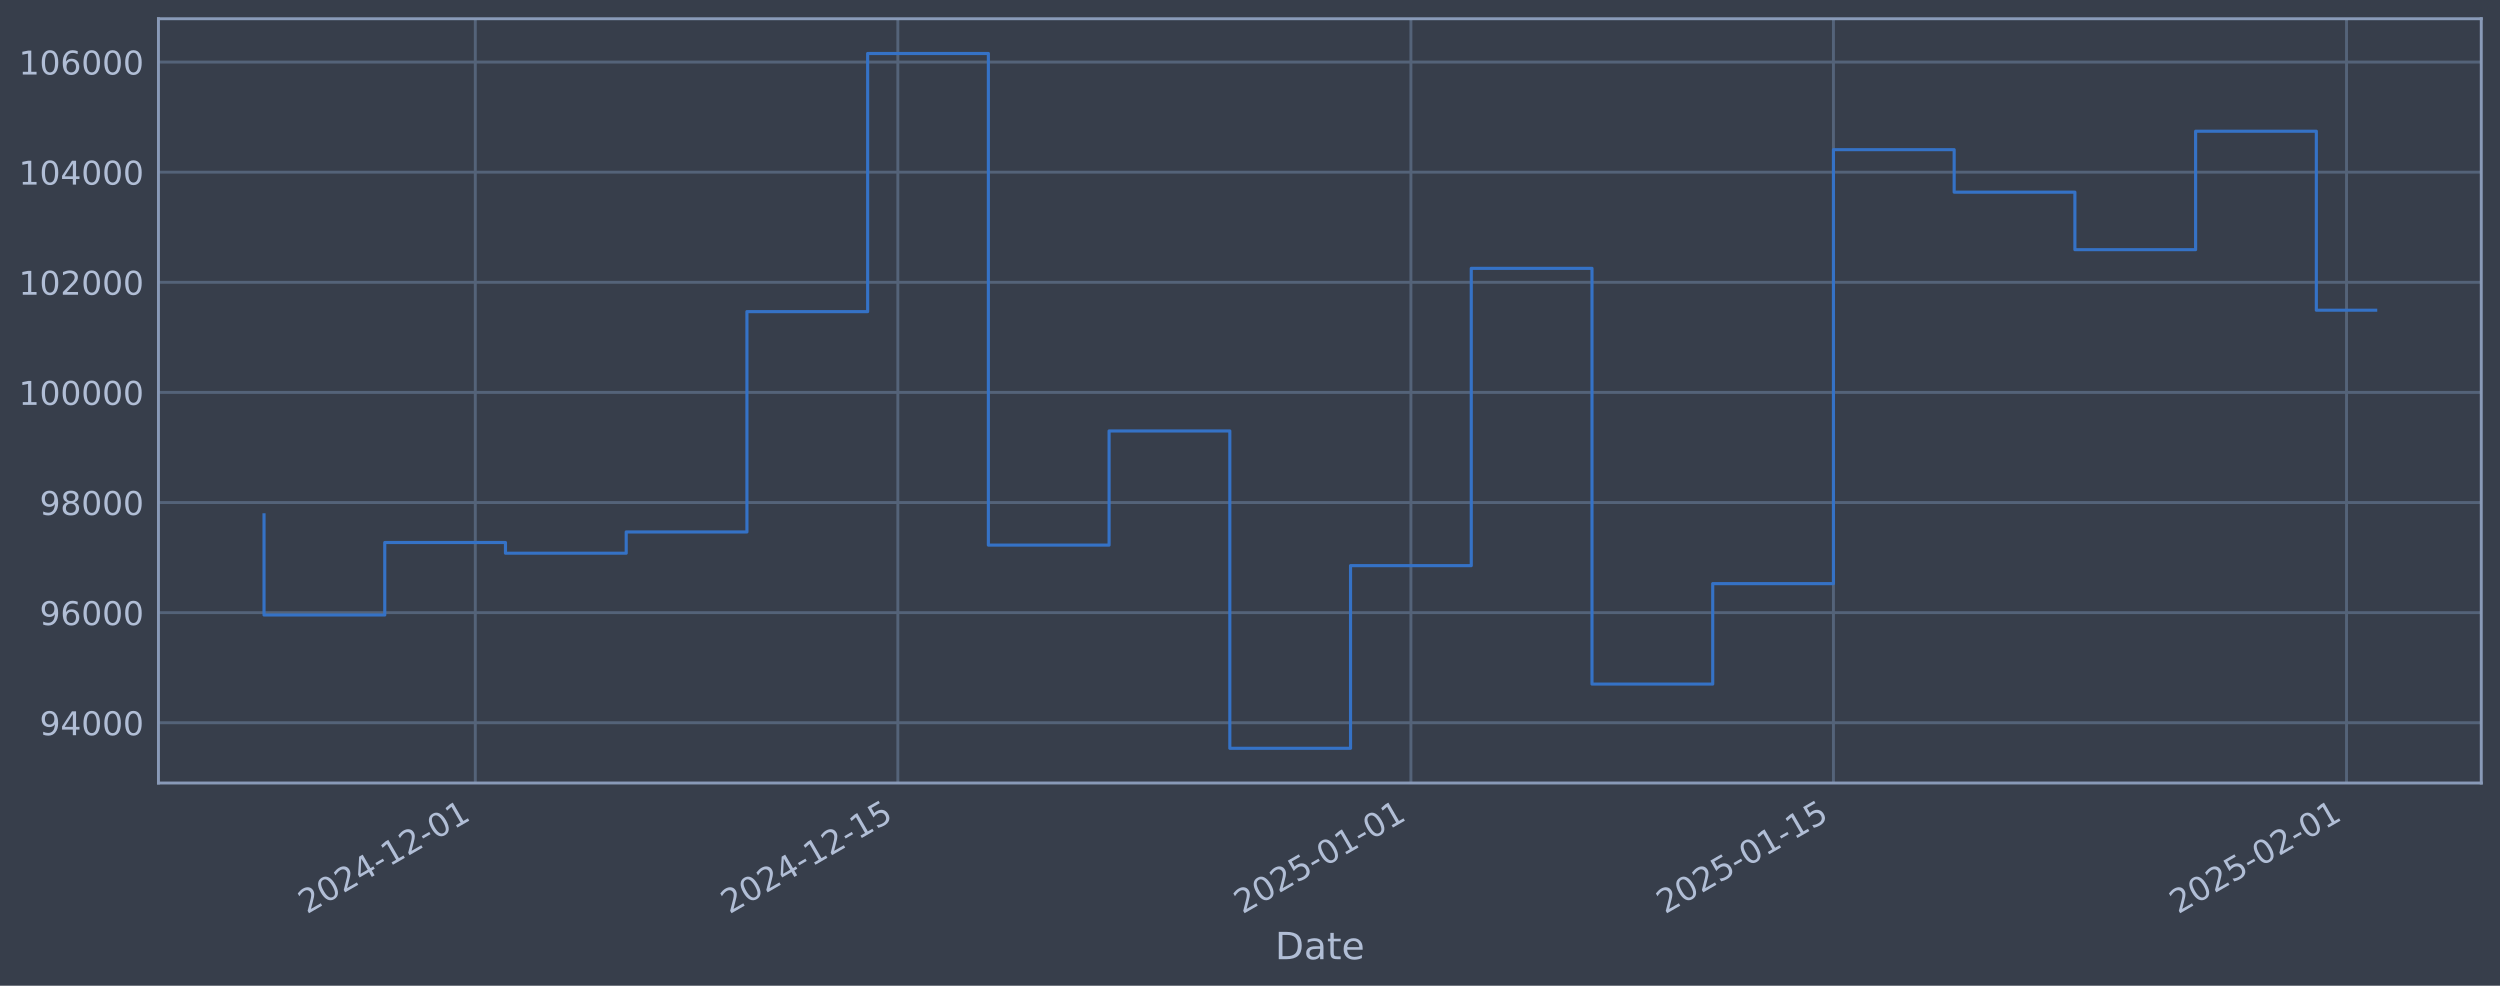
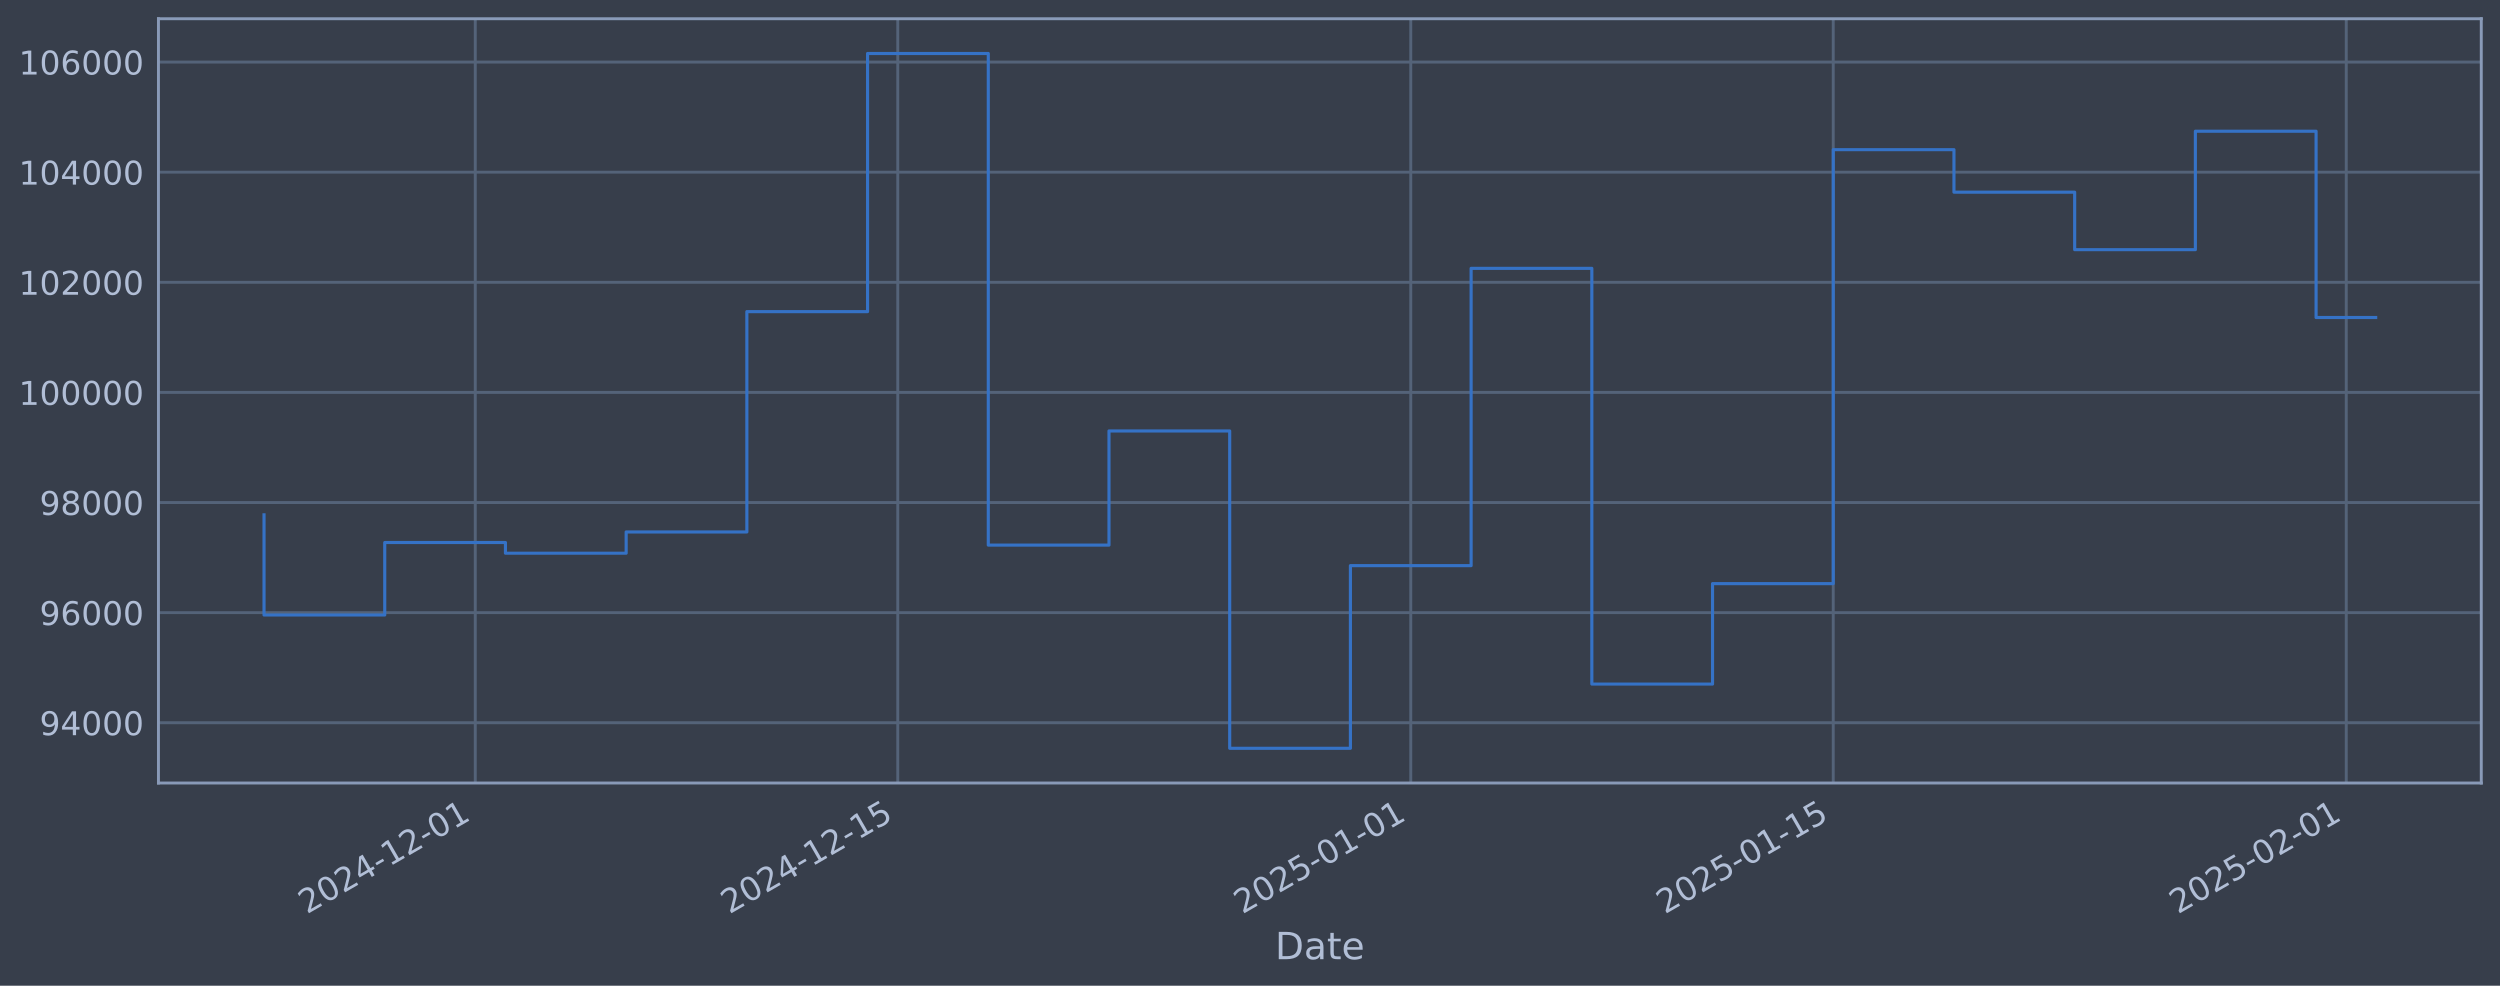
<svg xmlns="http://www.w3.org/2000/svg" xmlns:xlink="http://www.w3.org/1999/xlink" width="960.9pt" height="378.87pt" viewBox="0 0 960.9 378.87" version="1.1">
  <defs>
    <style type="text/css">*{stroke-linejoin: round; stroke-linecap: butt}</style>
  </defs>
  <g id="figure_1">
    <g id="patch_1">
      <path d="M 0 378.87  L 960.9 378.87  L 960.9 0  L 0 0  z " style="fill: #373e4b" />
    </g>
    <g id="axes_1">
      <g id="patch_2">
        <path d="M 60.901 300.96  L 953.701 300.96  L 953.701 7.2  L 60.901 7.2  z " style="fill: #373e4b" />
      </g>
      <g id="matplotlib.axis_1">
        <g id="xtick_1">
          <g id="line2d_1">
-             <path d="M 182.685 300.96  L 182.685 7.2  " clip-path="url(#p653a7fb51a)" style="fill: none; stroke: #546379; stroke-width: 1.12; stroke-linecap: square" />
+             <path d="M 182.675 300.96  L 182.675 7.2  " clip-path="url(#p2c33b50e64)" style="fill: none; stroke: #546379; stroke-width: 1.12; stroke-linecap: square" />
          </g>
          <g id="line2d_2" />
          <g id="text_1">
-             <g style="fill: #b1bed6" transform="translate(117.9593 351.4642) rotate(-30) scale(0.126 -0.126)">
+             <g style="fill: #b1bed6" transform="translate(117.9493 351.4642) rotate(-30) scale(0.126 -0.126)">
              <defs>
                <path id="DejaVuSans-32" d="M 1228 531  L 3431 531  L 3431 0  L 469 0  L 469 531  Q 828 903 1448 1529  Q 2069 2156 2228 2338  Q 2531 2678 2651 2914  Q 2772 3150 2772 3378  Q 2772 3750 2511 3984  Q 2250 4219 1831 4219  Q 1534 4219 1204 4116  Q 875 4013 500 3803  L 500 4441  Q 881 4594 1212 4672  Q 1544 4750 1819 4750  Q 2544 4750 2975 4387  Q 3406 4025 3406 3419  Q 3406 3131 3298 2873  Q 3191 2616 2906 2266  Q 2828 2175 2409 1742  Q 1991 1309 1228 531  z " transform="scale(0.015625)" />
                <path id="DejaVuSans-30" d="M 2034 4250  Q 1547 4250 1301 3770  Q 1056 3291 1056 2328  Q 1056 1369 1301 889  Q 1547 409 2034 409  Q 2525 409 2770 889  Q 3016 1369 3016 2328  Q 3016 3291 2770 3770  Q 2525 4250 2034 4250  z M 2034 4750  Q 2819 4750 3233 4129  Q 3647 3509 3647 2328  Q 3647 1150 3233 529  Q 2819 -91 2034 -91  Q 1250 -91 836 529  Q 422 1150 422 2328  Q 422 3509 836 4129  Q 1250 4750 2034 4750  z " transform="scale(0.015625)" />
                <path id="DejaVuSans-34" d="M 2419 4116  L 825 1625  L 2419 1625  L 2419 4116  z M 2253 4666  L 3047 4666  L 3047 1625  L 3713 1625  L 3713 1100  L 3047 1100  L 3047 0  L 2419 0  L 2419 1100  L 313 1100  L 313 1709  L 2253 4666  z " transform="scale(0.015625)" />
                <path id="DejaVuSans-2d" d="M 313 2009  L 1997 2009  L 1997 1497  L 313 1497  L 313 2009  z " transform="scale(0.015625)" />
                <path id="DejaVuSans-31" d="M 794 531  L 1825 531  L 1825 4091  L 703 3866  L 703 4441  L 1819 4666  L 2450 4666  L 2450 531  L 3481 531  L 3481 0  L 794 0  L 794 531  z " transform="scale(0.015625)" />
              </defs>
              <use xlink:href="#DejaVuSans-32" />
              <use xlink:href="#DejaVuSans-30" transform="translate(63.62305 0)" />
              <use xlink:href="#DejaVuSans-32" transform="translate(127.2461 0)" />
              <use xlink:href="#DejaVuSans-34" transform="translate(190.8691 0)" />
              <use xlink:href="#DejaVuSans-2d" transform="translate(254.4922 0)" />
              <use xlink:href="#DejaVuSans-31" transform="translate(290.5762 0)" />
              <use xlink:href="#DejaVuSans-32" transform="translate(354.1992 0)" />
              <use xlink:href="#DejaVuSans-2d" transform="translate(417.8223 0)" />
              <use xlink:href="#DejaVuSans-30" transform="translate(453.9062 0)" />
              <use xlink:href="#DejaVuSans-31" transform="translate(517.5293 0)" />
            </g>
          </g>
        </g>
        <g id="xtick_2">
          <g id="line2d_3">
-             <path d="M 345.09 300.96  L 345.09 7.2  " clip-path="url(#p653a7fb51a)" style="fill: none; stroke: #546379; stroke-width: 1.12; stroke-linecap: square" />
+             <path d="M 345.06 300.96  L 345.06 7.2  " clip-path="url(#p2c33b50e64)" style="fill: none; stroke: #546379; stroke-width: 1.12; stroke-linecap: square" />
          </g>
          <g id="line2d_4" />
          <g id="text_2">
-             <g style="fill: #b1bed6" transform="translate(280.3642 351.4642) rotate(-30) scale(0.126 -0.126)">
+             <g style="fill: #b1bed6" transform="translate(280.3342 351.4642) rotate(-30) scale(0.126 -0.126)">
              <defs>
                <path id="DejaVuSans-35" d="M 691 4666  L 3169 4666  L 3169 4134  L 1269 4134  L 1269 2991  Q 1406 3038 1543 3061  Q 1681 3084 1819 3084  Q 2600 3084 3056 2656  Q 3513 2228 3513 1497  Q 3513 744 3044 326  Q 2575 -91 1722 -91  Q 1428 -91 1123 -41  Q 819 9 494 109  L 494 744  Q 775 591 1075 516  Q 1375 441 1709 441  Q 2250 441 2565 725  Q 2881 1009 2881 1497  Q 2881 1984 2565 2268  Q 2250 2553 1709 2553  Q 1456 2553 1204 2497  Q 953 2441 691 2322  L 691 4666  z " transform="scale(0.015625)" />
              </defs>
              <use xlink:href="#DejaVuSans-32" />
              <use xlink:href="#DejaVuSans-30" transform="translate(63.62305 0)" />
              <use xlink:href="#DejaVuSans-32" transform="translate(127.2461 0)" />
              <use xlink:href="#DejaVuSans-34" transform="translate(190.8691 0)" />
              <use xlink:href="#DejaVuSans-2d" transform="translate(254.4922 0)" />
              <use xlink:href="#DejaVuSans-31" transform="translate(290.5762 0)" />
              <use xlink:href="#DejaVuSans-32" transform="translate(354.1992 0)" />
              <use xlink:href="#DejaVuSans-2d" transform="translate(417.8223 0)" />
              <use xlink:href="#DejaVuSans-31" transform="translate(453.9062 0)" />
              <use xlink:href="#DejaVuSans-35" transform="translate(517.5293 0)" />
            </g>
          </g>
        </g>
        <g id="xtick_3">
          <g id="line2d_5">
-             <path d="M 542.296 300.96  L 542.296 7.2  " clip-path="url(#p653a7fb51a)" style="fill: none; stroke: #546379; stroke-width: 1.12; stroke-linecap: square" />
+             <path d="M 542.241 300.96  L 542.241 7.2  " clip-path="url(#p2c33b50e64)" style="fill: none; stroke: #546379; stroke-width: 1.12; stroke-linecap: square" />
          </g>
          <g id="line2d_6" />
          <g id="text_3">
-             <g style="fill: #b1bed6" transform="translate(477.5702 351.4642) rotate(-30) scale(0.126 -0.126)">
+             <g style="fill: #b1bed6" transform="translate(477.5159 351.4642) rotate(-30) scale(0.126 -0.126)">
              <use xlink:href="#DejaVuSans-32" />
              <use xlink:href="#DejaVuSans-30" transform="translate(63.62305 0)" />
              <use xlink:href="#DejaVuSans-32" transform="translate(127.2461 0)" />
              <use xlink:href="#DejaVuSans-35" transform="translate(190.8691 0)" />
              <use xlink:href="#DejaVuSans-2d" transform="translate(254.4922 0)" />
              <use xlink:href="#DejaVuSans-30" transform="translate(290.5762 0)" />
              <use xlink:href="#DejaVuSans-31" transform="translate(354.1992 0)" />
              <use xlink:href="#DejaVuSans-2d" transform="translate(417.8223 0)" />
              <use xlink:href="#DejaVuSans-30" transform="translate(453.9062 0)" />
              <use xlink:href="#DejaVuSans-31" transform="translate(517.5293 0)" />
            </g>
          </g>
        </g>
        <g id="xtick_4">
          <g id="line2d_7">
-             <path d="M 704.701 300.96  L 704.701 7.2  " clip-path="url(#p653a7fb51a)" style="fill: none; stroke: #546379; stroke-width: 1.12; stroke-linecap: square" />
+             <path d="M 704.626 300.96  L 704.626 7.2  " clip-path="url(#p2c33b50e64)" style="fill: none; stroke: #546379; stroke-width: 1.12; stroke-linecap: square" />
          </g>
          <g id="line2d_8" />
          <g id="text_4">
-             <g style="fill: #b1bed6" transform="translate(639.9751 351.4642) rotate(-30) scale(0.126 -0.126)">
+             <g style="fill: #b1bed6" transform="translate(639.9008 351.4642) rotate(-30) scale(0.126 -0.126)">
              <use xlink:href="#DejaVuSans-32" />
              <use xlink:href="#DejaVuSans-30" transform="translate(63.62305 0)" />
              <use xlink:href="#DejaVuSans-32" transform="translate(127.2461 0)" />
              <use xlink:href="#DejaVuSans-35" transform="translate(190.8691 0)" />
              <use xlink:href="#DejaVuSans-2d" transform="translate(254.4922 0)" />
              <use xlink:href="#DejaVuSans-30" transform="translate(290.5762 0)" />
              <use xlink:href="#DejaVuSans-31" transform="translate(354.1992 0)" />
              <use xlink:href="#DejaVuSans-2d" transform="translate(417.8223 0)" />
              <use xlink:href="#DejaVuSans-31" transform="translate(453.9062 0)" />
              <use xlink:href="#DejaVuSans-35" transform="translate(517.5293 0)" />
            </g>
          </g>
        </g>
        <g id="xtick_5">
          <g id="line2d_9">
-             <path d="M 901.907 300.96  L 901.907 7.2  " clip-path="url(#p653a7fb51a)" style="fill: none; stroke: #546379; stroke-width: 1.12; stroke-linecap: square" />
+             <path d="M 901.808 300.96  L 901.808 7.2  " clip-path="url(#p2c33b50e64)" style="fill: none; stroke: #546379; stroke-width: 1.12; stroke-linecap: square" />
          </g>
          <g id="line2d_10" />
          <g id="text_5">
-             <g style="fill: #b1bed6" transform="translate(837.1811 351.4642) rotate(-30) scale(0.126 -0.126)">
+             <g style="fill: #b1bed6" transform="translate(837.0825 351.4642) rotate(-30) scale(0.126 -0.126)">
              <use xlink:href="#DejaVuSans-32" />
              <use xlink:href="#DejaVuSans-30" transform="translate(63.62305 0)" />
              <use xlink:href="#DejaVuSans-32" transform="translate(127.2461 0)" />
              <use xlink:href="#DejaVuSans-35" transform="translate(190.8691 0)" />
              <use xlink:href="#DejaVuSans-2d" transform="translate(254.4922 0)" />
              <use xlink:href="#DejaVuSans-30" transform="translate(290.5762 0)" />
              <use xlink:href="#DejaVuSans-32" transform="translate(354.1992 0)" />
              <use xlink:href="#DejaVuSans-2d" transform="translate(417.8223 0)" />
              <use xlink:href="#DejaVuSans-30" transform="translate(453.9062 0)" />
              <use xlink:href="#DejaVuSans-31" transform="translate(517.5293 0)" />
            </g>
          </g>
        </g>
        <g id="text_6">
          <g style="fill: #b1bed6" transform="translate(490.0914 368.6753) scale(0.144 -0.144)">
            <defs>
              <path id="DejaVuSans-44" d="M 1259 4147  L 1259 519  L 2022 519  Q 2988 519 3436 956  Q 3884 1394 3884 2338  Q 3884 3275 3436 3711  Q 2988 4147 2022 4147  L 1259 4147  z M 628 4666  L 1925 4666  Q 3281 4666 3915 4102  Q 4550 3538 4550 2338  Q 4550 1131 3912 565  Q 3275 0 1925 0  L 628 0  L 628 4666  z " transform="scale(0.015625)" />
              <path id="DejaVuSans-61" d="M 2194 1759  Q 1497 1759 1228 1600  Q 959 1441 959 1056  Q 959 750 1161 570  Q 1363 391 1709 391  Q 2188 391 2477 730  Q 2766 1069 2766 1631  L 2766 1759  L 2194 1759  z M 3341 1997  L 3341 0  L 2766 0  L 2766 531  Q 2569 213 2275 61  Q 1981 -91 1556 -91  Q 1019 -91 701 211  Q 384 513 384 1019  Q 384 1609 779 1909  Q 1175 2209 1959 2209  L 2766 2209  L 2766 2266  Q 2766 2663 2505 2880  Q 2244 3097 1772 3097  Q 1472 3097 1187 3025  Q 903 2953 641 2809  L 641 3341  Q 956 3463 1253 3523  Q 1550 3584 1831 3584  Q 2591 3584 2966 3190  Q 3341 2797 3341 1997  z " transform="scale(0.015625)" />
              <path id="DejaVuSans-74" d="M 1172 4494  L 1172 3500  L 2356 3500  L 2356 3053  L 1172 3053  L 1172 1153  Q 1172 725 1289 603  Q 1406 481 1766 481  L 2356 481  L 2356 0  L 1766 0  Q 1100 0 847 248  Q 594 497 594 1153  L 594 3053  L 172 3053  L 172 3500  L 594 3500  L 594 4494  L 1172 4494  z " transform="scale(0.015625)" />
              <path id="DejaVuSans-65" d="M 3597 1894  L 3597 1613  L 953 1613  Q 991 1019 1311 708  Q 1631 397 2203 397  Q 2534 397 2845 478  Q 3156 559 3463 722  L 3463 178  Q 3153 47 2828 -22  Q 2503 -91 2169 -91  Q 1331 -91 842 396  Q 353 884 353 1716  Q 353 2575 817 3079  Q 1281 3584 2069 3584  Q 2775 3584 3186 3129  Q 3597 2675 3597 1894  z M 3022 2063  Q 3016 2534 2758 2815  Q 2500 3097 2075 3097  Q 1594 3097 1305 2825  Q 1016 2553 972 2059  L 3022 2063  z " transform="scale(0.015625)" />
            </defs>
            <use xlink:href="#DejaVuSans-44" />
            <use xlink:href="#DejaVuSans-61" transform="translate(77.00195 0)" />
            <use xlink:href="#DejaVuSans-74" transform="translate(138.2812 0)" />
            <use xlink:href="#DejaVuSans-65" transform="translate(177.4902 0)" />
          </g>
        </g>
      </g>
      <g id="matplotlib.axis_2">
        <g id="ytick_1">
          <g id="line2d_11">
-             <path d="M 60.901 277.797  L 953.701 277.797  " clip-path="url(#p653a7fb51a)" style="fill: none; stroke: #546379; stroke-width: 1.12; stroke-linecap: square" />
+             <path d="M 60.901 277.797  L 953.701 277.797  " clip-path="url(#p2c33b50e64)" style="fill: none; stroke: #546379; stroke-width: 1.12; stroke-linecap: square" />
          </g>
          <g id="line2d_12" />
          <g id="text_7">
            <g style="fill: #b1bed6" transform="translate(15.21675 282.5841) scale(0.126 -0.126)">
              <defs>
                <path id="DejaVuSans-39" d="M 703 97  L 703 672  Q 941 559 1184 500  Q 1428 441 1663 441  Q 2288 441 2617 861  Q 2947 1281 2994 2138  Q 2813 1869 2534 1725  Q 2256 1581 1919 1581  Q 1219 1581 811 2004  Q 403 2428 403 3163  Q 403 3881 828 4315  Q 1253 4750 1959 4750  Q 2769 4750 3195 4129  Q 3622 3509 3622 2328  Q 3622 1225 3098 567  Q 2575 -91 1691 -91  Q 1453 -91 1209 -44  Q 966 3 703 97  z M 1959 2075  Q 2384 2075 2632 2365  Q 2881 2656 2881 3163  Q 2881 3666 2632 3958  Q 2384 4250 1959 4250  Q 1534 4250 1286 3958  Q 1038 3666 1038 3163  Q 1038 2656 1286 2365  Q 1534 2075 1959 2075  z " transform="scale(0.015625)" />
              </defs>
              <use xlink:href="#DejaVuSans-39" />
              <use xlink:href="#DejaVuSans-34" transform="translate(63.62305 0)" />
              <use xlink:href="#DejaVuSans-30" transform="translate(127.2461 0)" />
              <use xlink:href="#DejaVuSans-30" transform="translate(190.8691 0)" />
              <use xlink:href="#DejaVuSans-30" transform="translate(254.4922 0)" />
            </g>
          </g>
        </g>
        <g id="ytick_2">
          <g id="line2d_13">
-             <path d="M 60.901 235.473  L 953.701 235.473  " clip-path="url(#p653a7fb51a)" style="fill: none; stroke: #546379; stroke-width: 1.12; stroke-linecap: square" />
+             <path d="M 60.901 235.473  L 953.701 235.473  " clip-path="url(#p2c33b50e64)" style="fill: none; stroke: #546379; stroke-width: 1.12; stroke-linecap: square" />
          </g>
          <g id="line2d_14" />
          <g id="text_8">
            <g style="fill: #b1bed6" transform="translate(15.21675 240.2602) scale(0.126 -0.126)">
              <defs>
                <path id="DejaVuSans-36" d="M 2113 2584  Q 1688 2584 1439 2293  Q 1191 2003 1191 1497  Q 1191 994 1439 701  Q 1688 409 2113 409  Q 2538 409 2786 701  Q 3034 994 3034 1497  Q 3034 2003 2786 2293  Q 2538 2584 2113 2584  z M 3366 4563  L 3366 3988  Q 3128 4100 2886 4159  Q 2644 4219 2406 4219  Q 1781 4219 1451 3797  Q 1122 3375 1075 2522  Q 1259 2794 1537 2939  Q 1816 3084 2150 3084  Q 2853 3084 3261 2657  Q 3669 2231 3669 1497  Q 3669 778 3244 343  Q 2819 -91 2113 -91  Q 1303 -91 875 529  Q 447 1150 447 2328  Q 447 3434 972 4092  Q 1497 4750 2381 4750  Q 2619 4750 2861 4703  Q 3103 4656 3366 4563  z " transform="scale(0.015625)" />
              </defs>
              <use xlink:href="#DejaVuSans-39" />
              <use xlink:href="#DejaVuSans-36" transform="translate(63.62305 0)" />
              <use xlink:href="#DejaVuSans-30" transform="translate(127.2461 0)" />
              <use xlink:href="#DejaVuSans-30" transform="translate(190.8691 0)" />
              <use xlink:href="#DejaVuSans-30" transform="translate(254.4922 0)" />
            </g>
          </g>
        </g>
        <g id="ytick_3">
          <g id="line2d_15">
-             <path d="M 60.901 193.149  L 953.701 193.149  " clip-path="url(#p653a7fb51a)" style="fill: none; stroke: #546379; stroke-width: 1.12; stroke-linecap: square" />
+             <path d="M 60.901 193.149  L 953.701 193.149  " clip-path="url(#p2c33b50e64)" style="fill: none; stroke: #546379; stroke-width: 1.12; stroke-linecap: square" />
          </g>
          <g id="line2d_16" />
          <g id="text_9">
            <g style="fill: #b1bed6" transform="translate(15.21675 197.9364) scale(0.126 -0.126)">
              <defs>
                <path id="DejaVuSans-38" d="M 2034 2216  Q 1584 2216 1326 1975  Q 1069 1734 1069 1313  Q 1069 891 1326 650  Q 1584 409 2034 409  Q 2484 409 2743 651  Q 3003 894 3003 1313  Q 3003 1734 2745 1975  Q 2488 2216 2034 2216  z M 1403 2484  Q 997 2584 770 2862  Q 544 3141 544 3541  Q 544 4100 942 4425  Q 1341 4750 2034 4750  Q 2731 4750 3128 4425  Q 3525 4100 3525 3541  Q 3525 3141 3298 2862  Q 3072 2584 2669 2484  Q 3125 2378 3379 2068  Q 3634 1759 3634 1313  Q 3634 634 3220 271  Q 2806 -91 2034 -91  Q 1263 -91 848 271  Q 434 634 434 1313  Q 434 1759 690 2068  Q 947 2378 1403 2484  z M 1172 3481  Q 1172 3119 1398 2916  Q 1625 2713 2034 2713  Q 2441 2713 2670 2916  Q 2900 3119 2900 3481  Q 2900 3844 2670 4047  Q 2441 4250 2034 4250  Q 1625 4250 1398 4047  Q 1172 3844 1172 3481  z " transform="scale(0.015625)" />
              </defs>
              <use xlink:href="#DejaVuSans-39" />
              <use xlink:href="#DejaVuSans-38" transform="translate(63.62305 0)" />
              <use xlink:href="#DejaVuSans-30" transform="translate(127.2461 0)" />
              <use xlink:href="#DejaVuSans-30" transform="translate(190.8691 0)" />
              <use xlink:href="#DejaVuSans-30" transform="translate(254.4922 0)" />
            </g>
          </g>
        </g>
        <g id="ytick_4">
          <g id="line2d_17">
-             <path d="M 60.901 150.826  L 953.701 150.826  " clip-path="url(#p653a7fb51a)" style="fill: none; stroke: #546379; stroke-width: 1.12; stroke-linecap: square" />
+             <path d="M 60.901 150.826  L 953.701 150.826  " clip-path="url(#p2c33b50e64)" style="fill: none; stroke: #546379; stroke-width: 1.12; stroke-linecap: square" />
          </g>
          <g id="line2d_18" />
          <g id="text_10">
            <g style="fill: #b1bed6" transform="translate(7.2 155.6126) scale(0.126 -0.126)">
              <use xlink:href="#DejaVuSans-31" />
              <use xlink:href="#DejaVuSans-30" transform="translate(63.62305 0)" />
              <use xlink:href="#DejaVuSans-30" transform="translate(127.2461 0)" />
              <use xlink:href="#DejaVuSans-30" transform="translate(190.8691 0)" />
              <use xlink:href="#DejaVuSans-30" transform="translate(254.4922 0)" />
              <use xlink:href="#DejaVuSans-30" transform="translate(318.1152 0)" />
            </g>
          </g>
        </g>
        <g id="ytick_5">
          <g id="line2d_19">
-             <path d="M 60.901 108.502  L 953.701 108.502  " clip-path="url(#p653a7fb51a)" style="fill: none; stroke: #546379; stroke-width: 1.12; stroke-linecap: square" />
+             <path d="M 60.901 108.502  L 953.701 108.502  " clip-path="url(#p2c33b50e64)" style="fill: none; stroke: #546379; stroke-width: 1.12; stroke-linecap: square" />
          </g>
          <g id="line2d_20" />
          <g id="text_11">
            <g style="fill: #b1bed6" transform="translate(7.2 113.2888) scale(0.126 -0.126)">
              <use xlink:href="#DejaVuSans-31" />
              <use xlink:href="#DejaVuSans-30" transform="translate(63.62305 0)" />
              <use xlink:href="#DejaVuSans-32" transform="translate(127.2461 0)" />
              <use xlink:href="#DejaVuSans-30" transform="translate(190.8691 0)" />
              <use xlink:href="#DejaVuSans-30" transform="translate(254.4922 0)" />
              <use xlink:href="#DejaVuSans-30" transform="translate(318.1152 0)" />
            </g>
          </g>
        </g>
        <g id="ytick_6">
          <g id="line2d_21">
-             <path d="M 60.901 66.178  L 953.701 66.178  " clip-path="url(#p653a7fb51a)" style="fill: none; stroke: #546379; stroke-width: 1.12; stroke-linecap: square" />
+             <path d="M 60.901 66.178  L 953.701 66.178  " clip-path="url(#p2c33b50e64)" style="fill: none; stroke: #546379; stroke-width: 1.12; stroke-linecap: square" />
          </g>
          <g id="line2d_22" />
          <g id="text_12">
            <g style="fill: #b1bed6" transform="translate(7.2 70.96502) scale(0.126 -0.126)">
              <use xlink:href="#DejaVuSans-31" />
              <use xlink:href="#DejaVuSans-30" transform="translate(63.62305 0)" />
              <use xlink:href="#DejaVuSans-34" transform="translate(127.2461 0)" />
              <use xlink:href="#DejaVuSans-30" transform="translate(190.8691 0)" />
              <use xlink:href="#DejaVuSans-30" transform="translate(254.4922 0)" />
              <use xlink:href="#DejaVuSans-30" transform="translate(318.1152 0)" />
            </g>
          </g>
        </g>
        <g id="ytick_7">
          <g id="line2d_23">
-             <path d="M 60.901 23.854  L 953.701 23.854  " clip-path="url(#p653a7fb51a)" style="fill: none; stroke: #546379; stroke-width: 1.12; stroke-linecap: square" />
+             <path d="M 60.901 23.854  L 953.701 23.854  " clip-path="url(#p2c33b50e64)" style="fill: none; stroke: #546379; stroke-width: 1.12; stroke-linecap: square" />
          </g>
          <g id="line2d_24" />
          <g id="text_13">
            <g style="fill: #b1bed6" transform="translate(7.2 28.64121) scale(0.126 -0.126)">
              <use xlink:href="#DejaVuSans-31" />
              <use xlink:href="#DejaVuSans-30" transform="translate(63.62305 0)" />
              <use xlink:href="#DejaVuSans-36" transform="translate(127.2461 0)" />
              <use xlink:href="#DejaVuSans-30" transform="translate(190.8691 0)" />
              <use xlink:href="#DejaVuSans-30" transform="translate(254.4922 0)" />
              <use xlink:href="#DejaVuSans-30" transform="translate(318.1152 0)" />
            </g>
          </g>
        </g>
      </g>
      <g id="line2d_25">
-         <path d="M 101.482 197.87  L 101.482 236.383  L 147.884 236.383  L 147.884 208.521  L 194.285 208.521  L 194.285 212.628  L 240.687 212.628  L 240.687 204.459  L 287.088 204.459  L 287.088 119.77  L 333.489 119.77  L 333.489 20.553  L 379.891 20.553  L 379.891 209.517  L 426.292 209.517  L 426.292 165.636  L 472.694 165.636  L 472.694 287.607  L 519.095 287.607  L 519.095 217.409  L 565.496 217.409  L 565.496 103.141  L 611.898 103.141  L 611.898 262.927  L 658.299 262.927  L 658.299 224.318  L 704.701 224.318  L 704.701 57.525  L 751.102 57.525  L 751.102 73.859  L 797.503 73.859  L 797.503 95.961  L 843.905 95.961  L 843.905 50.434  L 890.306 50.434  L 890.306 119.23  L 913.119 119.23  " clip-path="url(#p653a7fb51a)" style="fill: none; stroke: #3572c6; stroke-width: 1.2; stroke-linecap: square" />
+         <path d="M 101.482 197.87  L 101.482 236.383  L 147.878 236.383  L 147.878 208.521  L 194.274 208.521  L 194.274 212.628  L 240.669 212.628  L 240.669 204.459  L 287.065 204.459  L 287.065 119.77  L 333.461 119.77  L 333.461 20.553  L 379.856 20.553  L 379.856 209.517  L 426.252 209.517  L 426.252 165.636  L 472.648 165.636  L 472.648 287.607  L 519.044 287.607  L 519.044 217.409  L 565.439 217.409  L 565.439 103.141  L 611.835 103.141  L 611.835 262.927  L 658.231 262.927  L 658.231 224.318  L 704.626 224.318  L 704.626 57.525  L 751.022 57.525  L 751.022 73.859  L 797.418 73.859  L 797.418 95.961  L 843.813 95.961  L 843.813 50.434  L 890.209 50.434  L 890.209 122.042  L 913.119 122.042  " clip-path="url(#p2c33b50e64)" style="fill: none; stroke: #3572c6; stroke-width: 1.2; stroke-linecap: square" />
      </g>
      <g id="patch_3">
        <path d="M 60.901 300.96  L 60.901 7.2  " style="fill: none; stroke: #899ab8; stroke-width: 1.12; stroke-linejoin: miter; stroke-linecap: square" />
      </g>
      <g id="patch_4">
        <path d="M 953.701 300.96  L 953.701 7.2  " style="fill: none; stroke: #899ab8; stroke-width: 1.12; stroke-linejoin: miter; stroke-linecap: square" />
      </g>
      <g id="patch_5">
        <path d="M 60.901 300.96  L 953.701 300.96  " style="fill: none; stroke: #899ab8; stroke-width: 1.12; stroke-linejoin: miter; stroke-linecap: square" />
      </g>
      <g id="patch_6">
        <path d="M 60.901 7.2  L 953.701 7.2  " style="fill: none; stroke: #899ab8; stroke-width: 1.12; stroke-linejoin: miter; stroke-linecap: square" />
      </g>
    </g>
  </g>
  <defs>
-     <clipPath id="p653a7fb51a">
+     <clipPath id="p2c33b50e64">
      <rect x="60.901" y="7.2" width="892.8" height="293.76" />
    </clipPath>
  </defs>
</svg>
